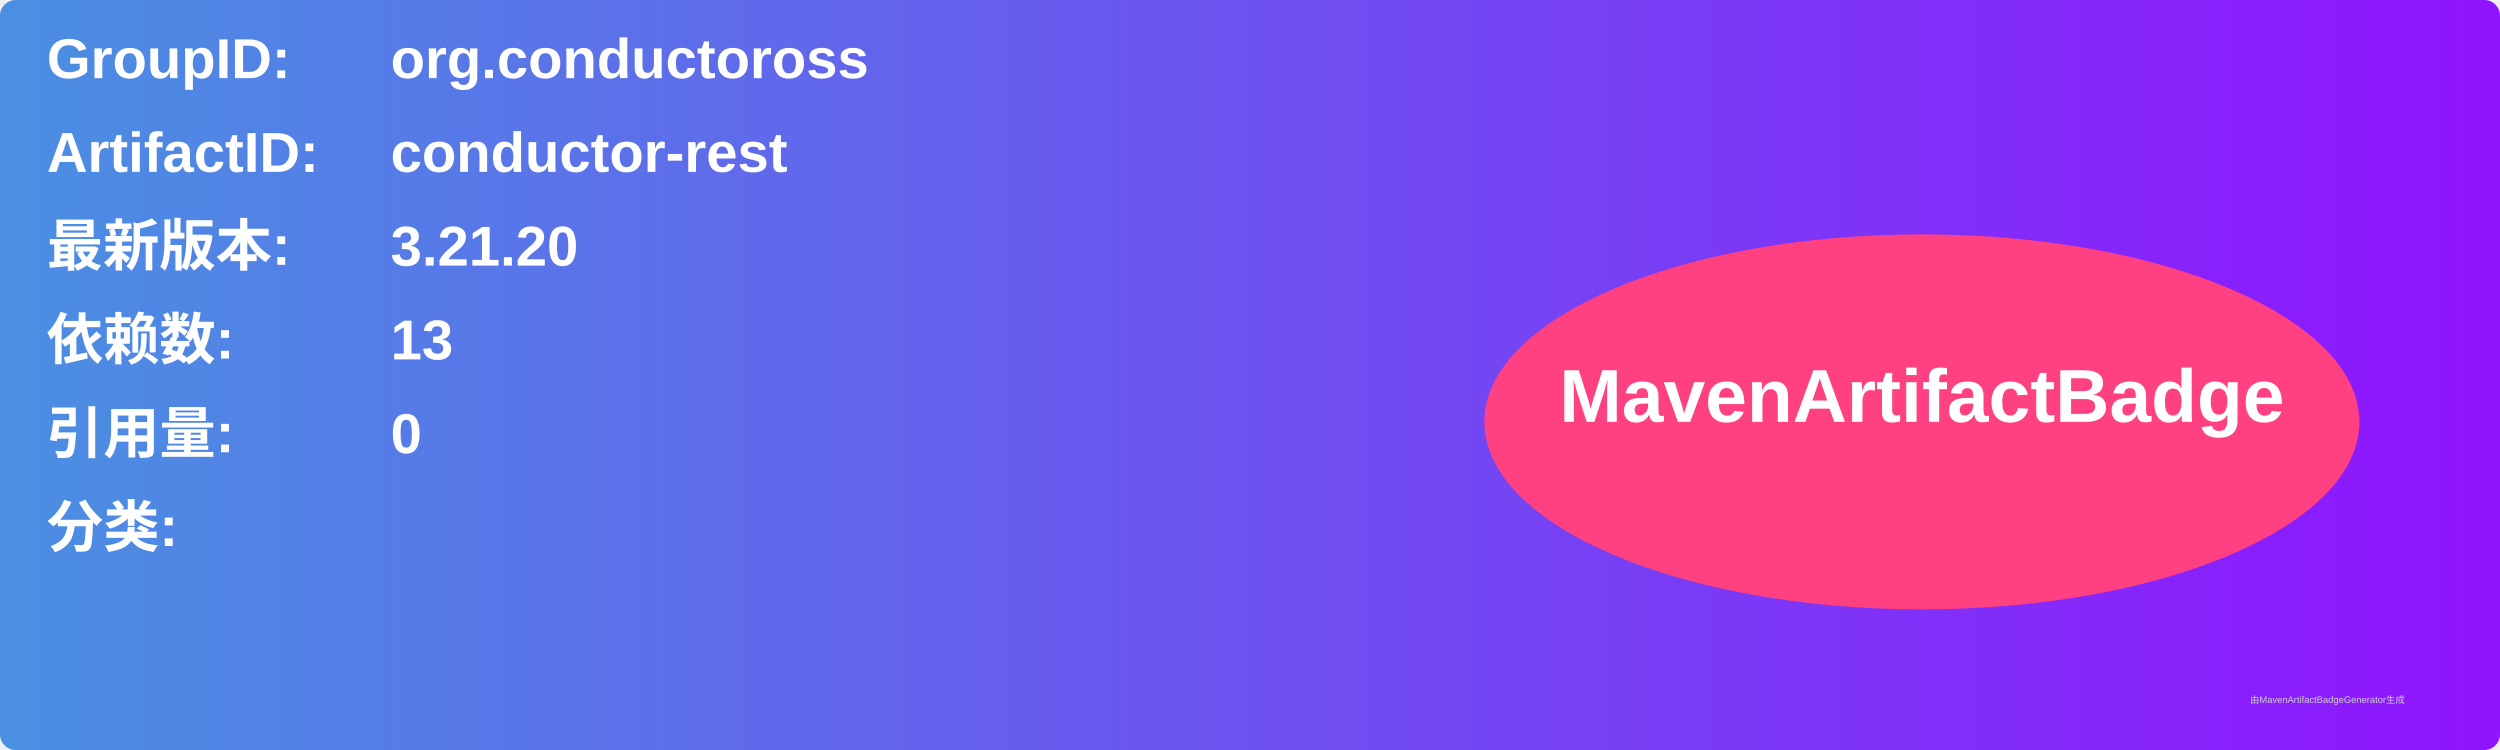
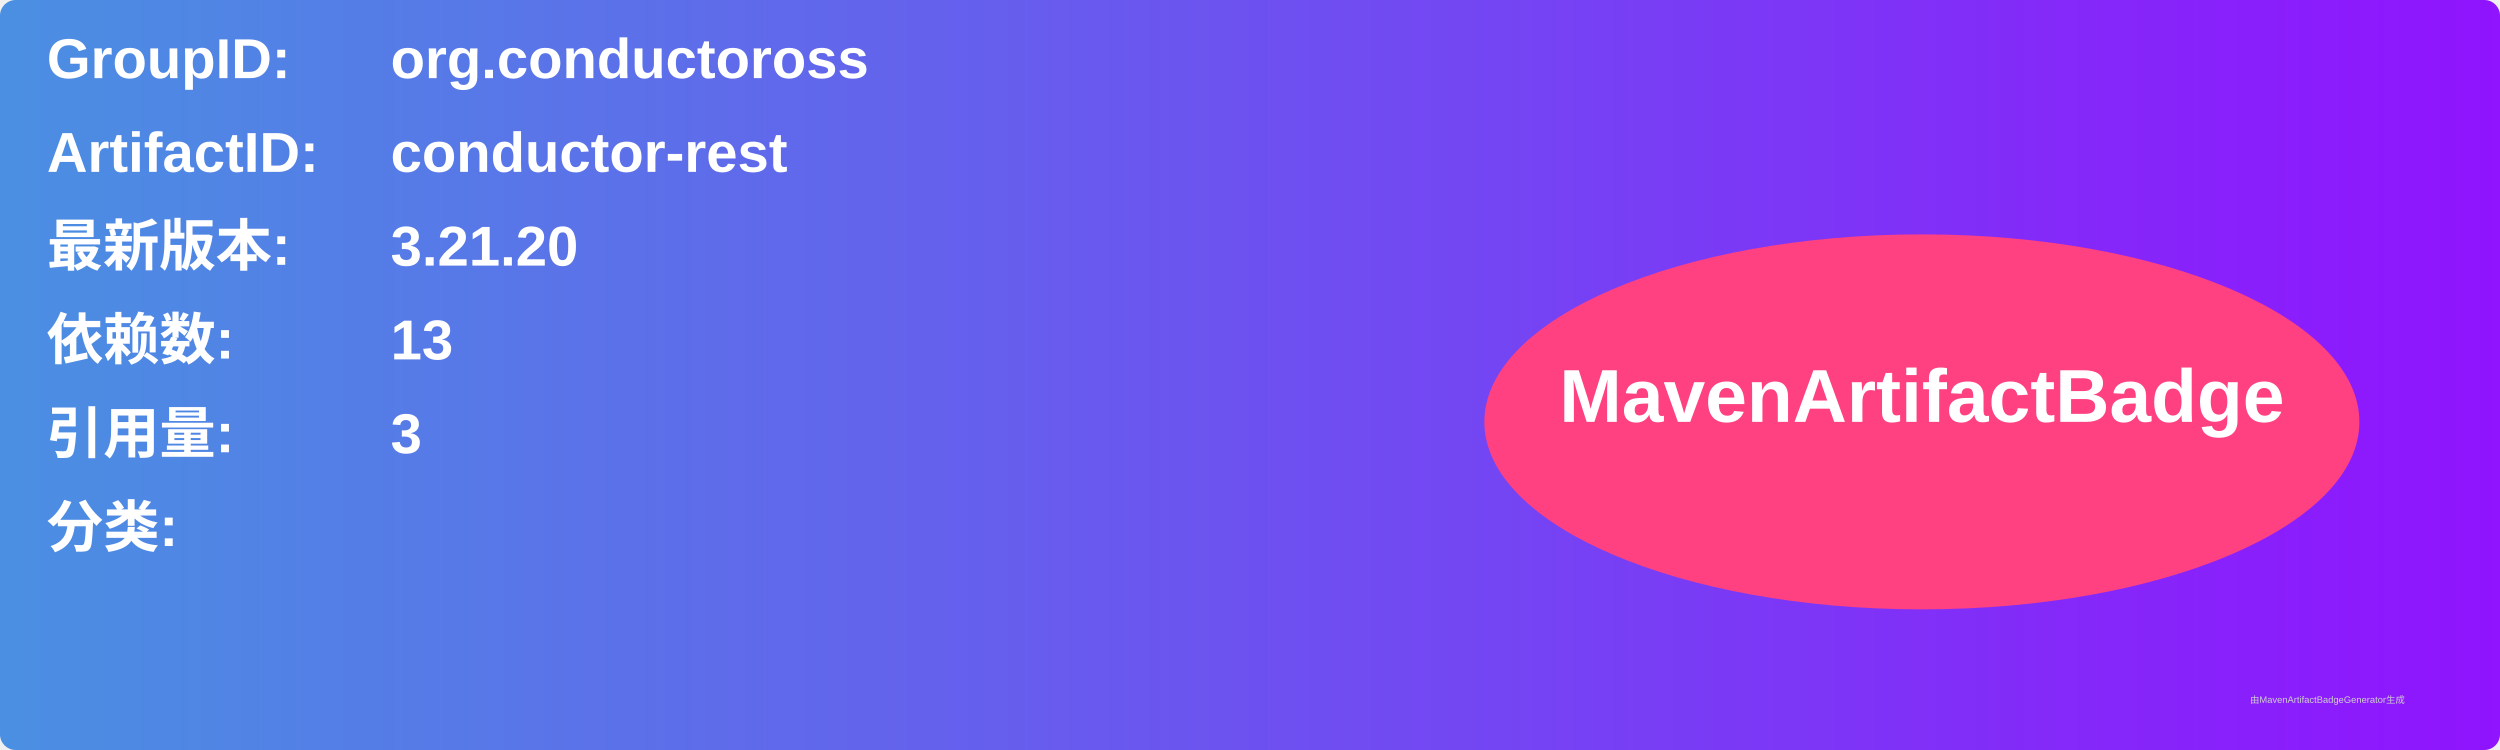
<svg xmlns="http://www.w3.org/2000/svg" width="800" height="240" viewBox="0 0 800 240">
  <linearGradient id="grad" x1="0%" y1="0%" x2="100%" y2="0%">
    <stop offset="0%" stop-color="#4a90e2" />
    <stop offset="100%" stop-color="#9013fe" />
  </linearGradient>
  <rect width="100%" height="100%" rx="5" ry="5" fill="url(#grad)" />
  <g transform="translate(15, 15)">
    <text x="0" y="10" font-family="Arial" font-size="18" fill="white" font-weight="bold" width="260">GroupID:</text>
    <text x="110" y="10" font-family="Arial" font-size="18" fill="white" font-weight="bold" width="460">org.conductoross</text>
    <text x="0" y="40" font-family="Arial" font-size="18" fill="white" font-weight="bold" width="260">ArtifactID:</text>
    <text x="110" y="40" font-family="Arial" font-size="18" fill="white" font-weight="bold" width="460">conductor-rest</text>
    <text x="0" y="70" font-family="Arial" font-size="18" fill="white" font-weight="bold">最新版本:</text>
    <text x="110" y="70" font-family="Arial" font-size="18" fill="white" font-weight="bold">
      <tspan font-weight="bold">3.21.20</tspan>
    </text>
    <text x="0" y="100" font-family="Arial" font-size="18" fill="white" font-weight="bold">依赖数: </text>
    <text x="110" y="100" font-family="Arial" font-size="18" fill="white">
      <tspan font-weight="bold">13</tspan>
    </text>
    <text x="0" y="130" font-family="Arial" font-size="18" fill="white" font-weight="bold">引用量: </text>
    <text x="110" y="130" font-family="Arial" font-size="18" fill="white">
-       <tspan font-weight="bold">0</tspan>
+       <tspan font-weight="bold">3</tspan>
    </text>
    <text x="0" y="160" font-family="Arial" font-size="18" fill="white" font-weight="bold">分类:</text>
    <text x="10" y="190" font-family="Arial" font-size="10" fill="white">
      <tspan font-weight="bold" />
    </text>
    <ellipse cx="600" cy="120" rx="140" ry="60" fill="#ff4081" />
    <text x="600" y="120" text-anchor="middle" font-family="Arial" font-size="24" fill="white" font-weight="bold">MavenArtifactBadge</text>
  </g>
  <text x="720" y="225" font-family="Arial" font-size="3" fill="#d0d0d0">由MavenArtifactBadgeGenerator生成</text>
</svg>
